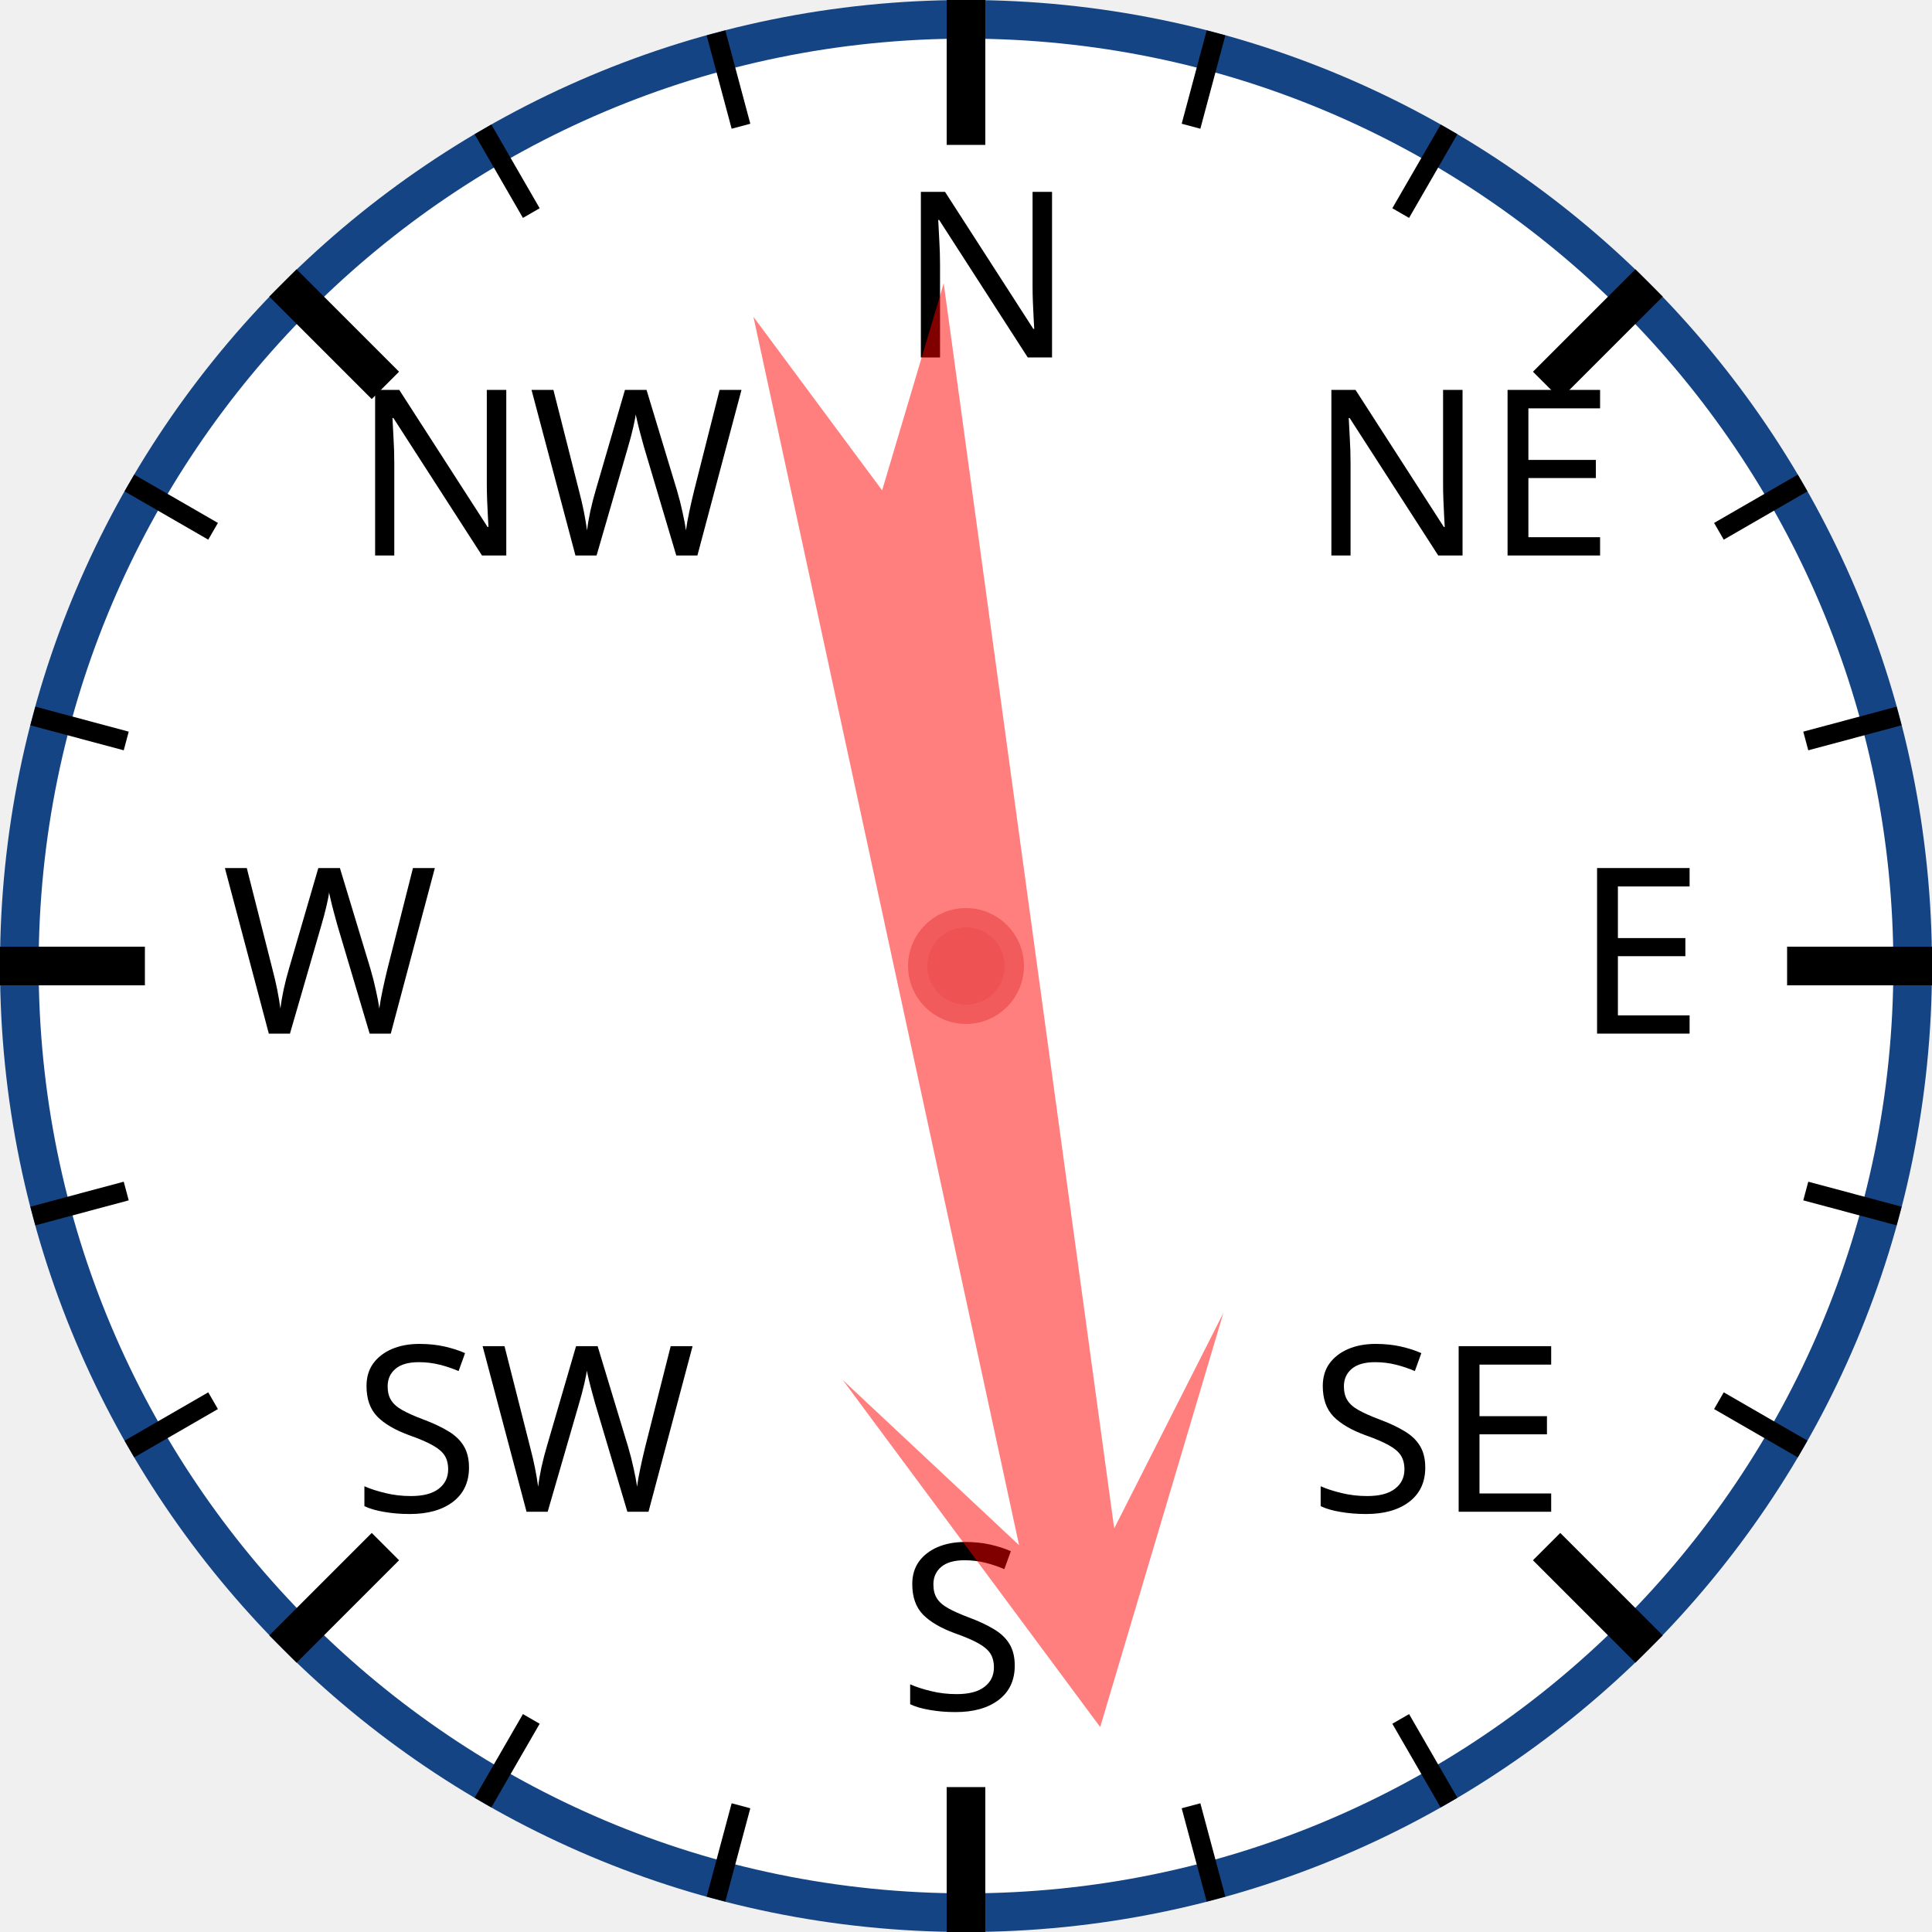
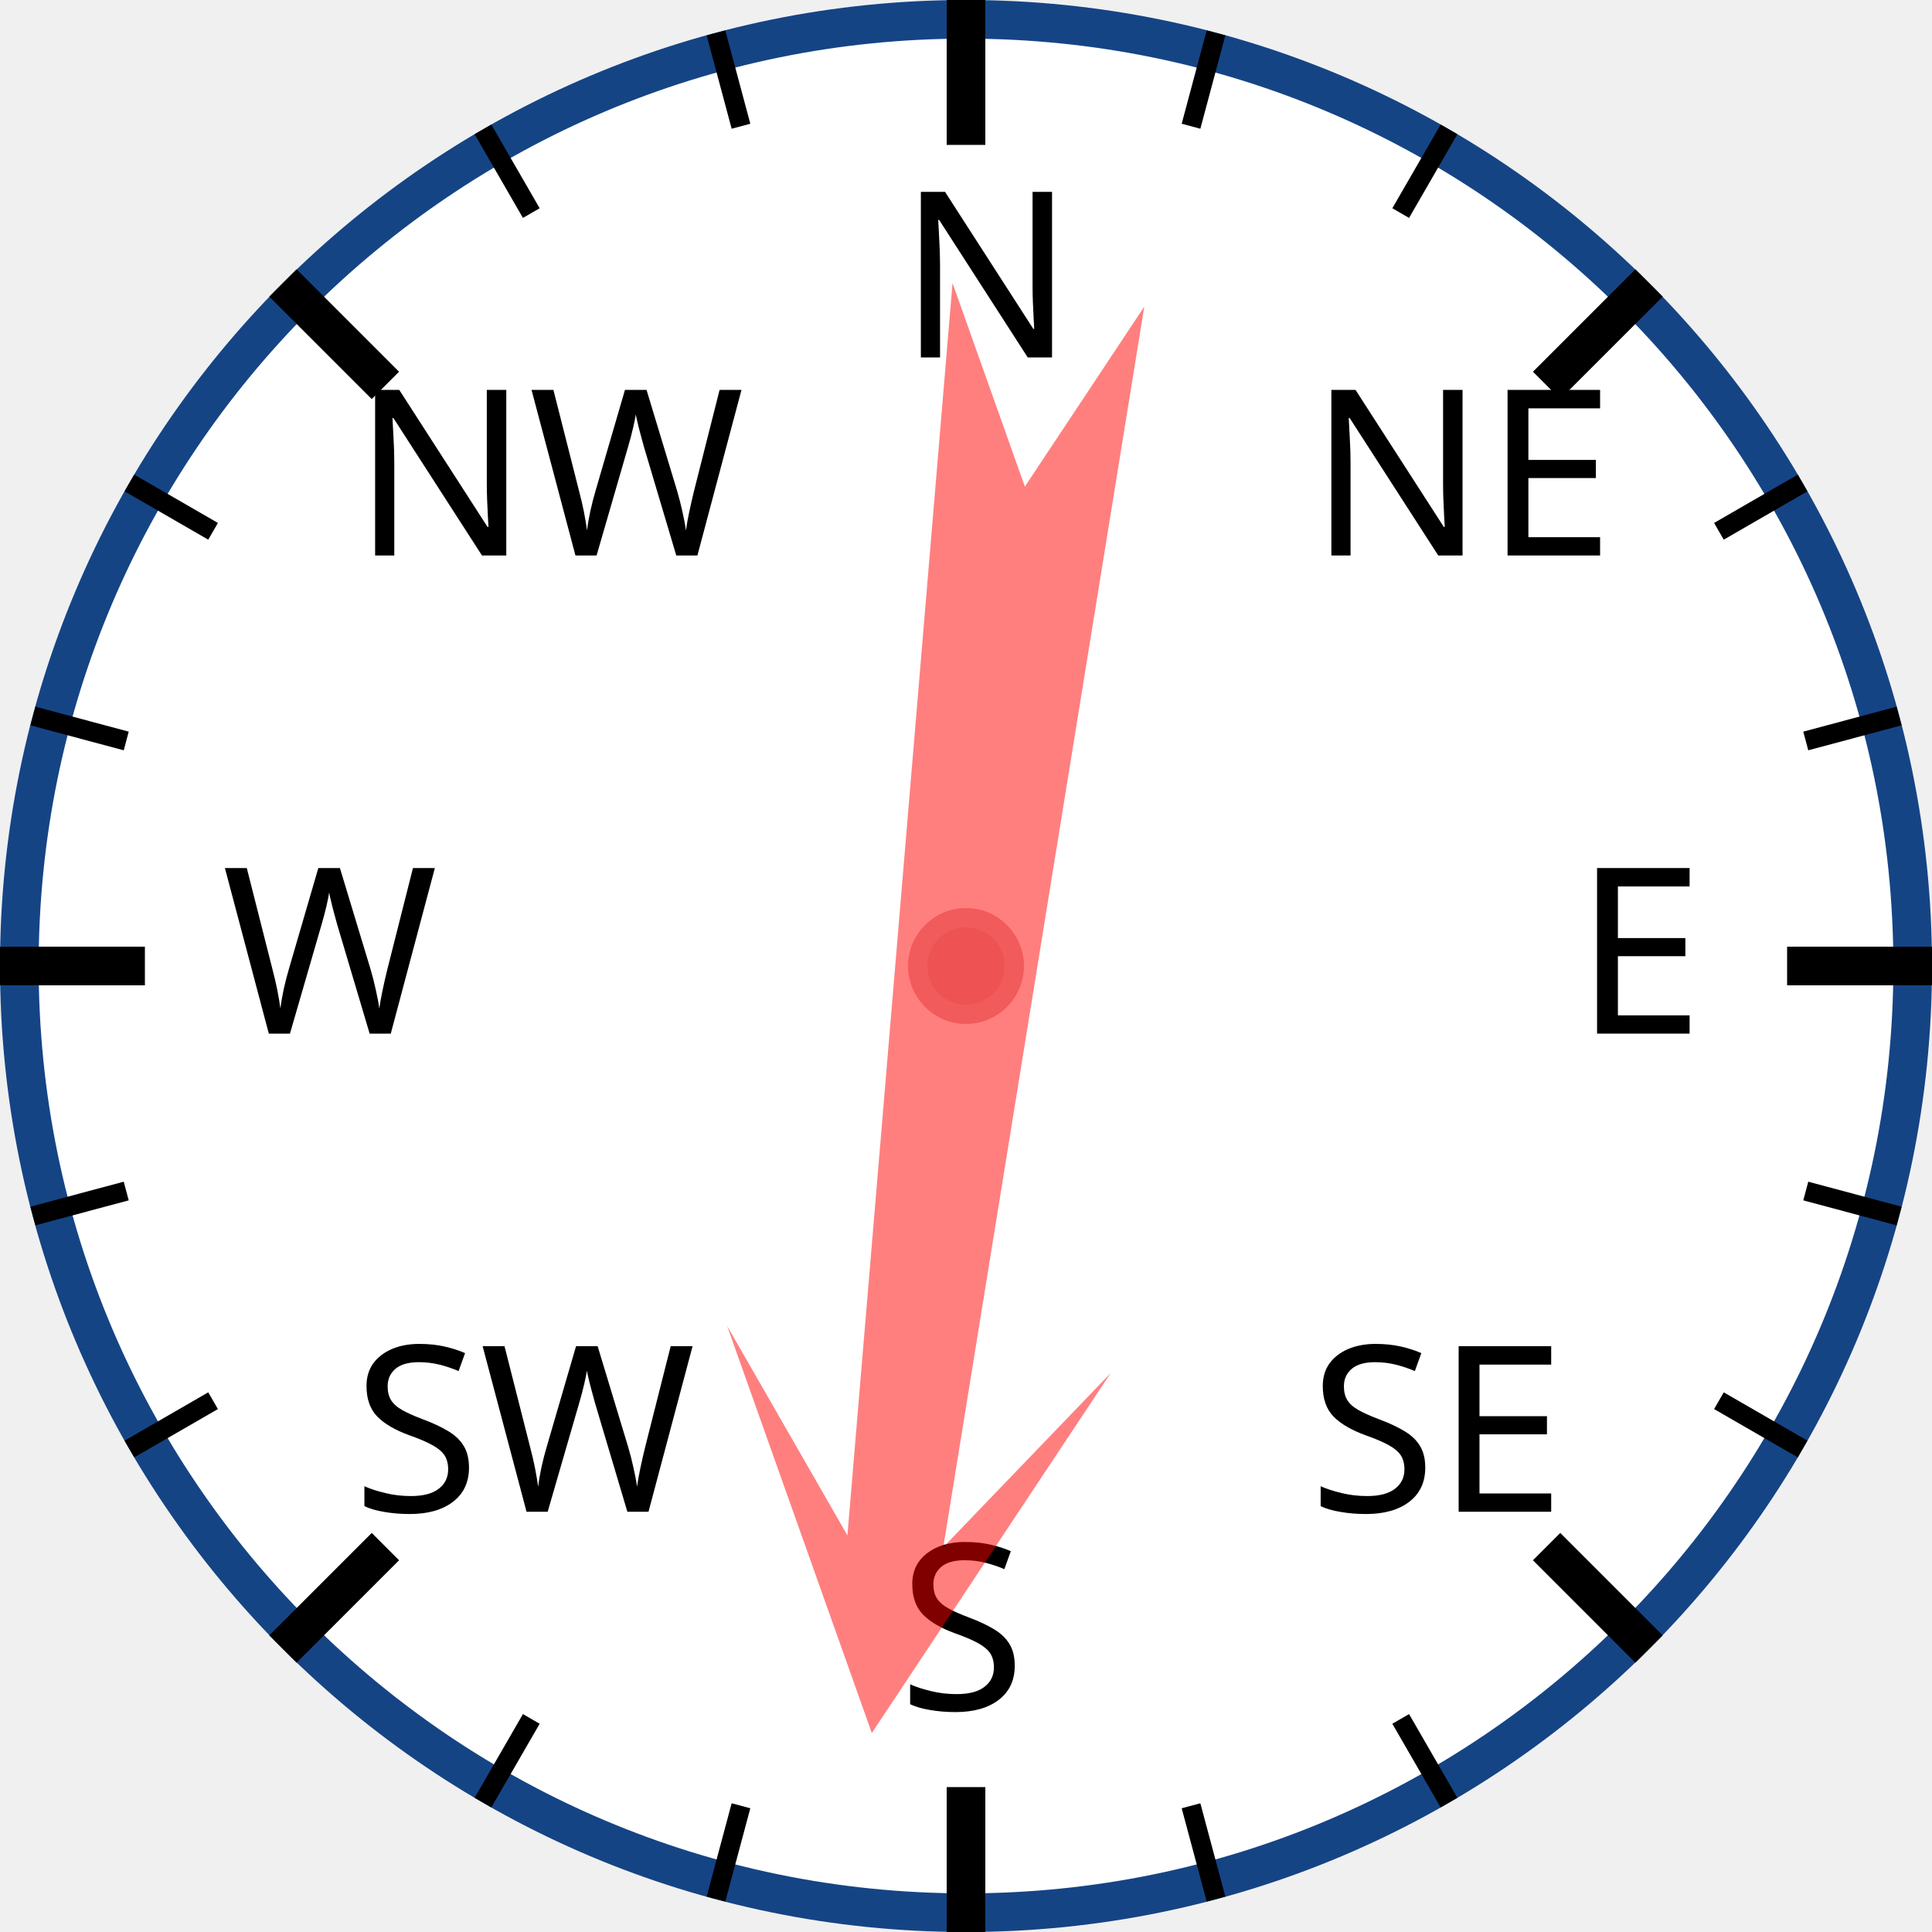
<svg xmlns="http://www.w3.org/2000/svg" width="120px" height="120px" viewBox="0 0 200 200">
  <circle cx="100" cy="100" r="98" style="fill: white; stroke: #154485; stroke-width: 4;" />
  <text x="93.0" y="37.0" style="font-family: sans-serif; font-size: 18pt;">N</text>
  <line x1="100.0" y1="0.0" x2="100.0" y2="15.0" style="stroke: black; stroke-width: 4;" />
  <line x1="74.118" y1="3.407" x2="76.706" y2="13.067" style="stroke: black; stroke-width: 2;" />
  <line x1="50" y1="13.397" x2="55" y2="22.058" style="stroke: black; stroke-width: 2;" />
  <text x="36.503" y="57.503" style="font-family: sans-serif; font-size: 18pt;">NW</text>
  <line x1="29.289" y1="29.289" x2="39.896" y2="39.896" style="stroke: black; stroke-width: 4;" />
  <line x1="13.397" y1="50" x2="22.058" y2="55" style="stroke: black; stroke-width: 2;" />
  <line x1="3.407" y1="74.118" x2="13.067" y2="76.706" style="stroke: black; stroke-width: 2;" />
  <text x="23.0" y="107.0" style="font-family: sans-serif; font-size: 18pt;">W</text>
  <line x1="0.0" y1="100.0" x2="15.0" y2="100.0" style="stroke: black; stroke-width: 4;" />
  <line x1="3.407" y1="125.882" x2="13.067" y2="123.294" style="stroke: black; stroke-width: 2;" />
  <line x1="13.397" y1="150" x2="22.058" y2="145" style="stroke: black; stroke-width: 2;" />
  <text x="36.503" y="156.497" style="font-family: sans-serif; font-size: 18pt;">SW</text>
  <line x1="29.289" y1="170.711" x2="39.896" y2="160.104" style="stroke: black; stroke-width: 4;" />
  <line x1="50" y1="186.603" x2="55" y2="177.942" style="stroke: black; stroke-width: 2;" />
  <line x1="74.118" y1="196.593" x2="76.706" y2="186.933" style="stroke: black; stroke-width: 2;" />
  <text x="93" y="177.0" style="font-family: sans-serif; font-size: 18pt;">S</text>
  <line x1="100" y1="200.0" x2="100" y2="185.0" style="stroke: black; stroke-width: 4;" />
  <line x1="125.882" y1="196.593" x2="123.294" y2="186.933" style="stroke: black; stroke-width: 2;" />
  <line x1="150.0" y1="186.603" x2="145.0" y2="177.942" style="stroke: black; stroke-width: 2;" />
  <text x="135.497" y="156.497" style="font-family: sans-serif; font-size: 18pt;">SE</text>
  <line x1="170.711" y1="170.711" x2="160.104" y2="160.104" style="stroke: black; stroke-width: 4;" />
  <line x1="186.603" y1="150" x2="177.942" y2="145" style="stroke: black; stroke-width: 2;" />
  <line x1="196.593" y1="125.882" x2="186.933" y2="123.294" style="stroke: black; stroke-width: 2;" />
  <text x="163.0" y="107" style="font-family: sans-serif; font-size: 18pt;">E</text>
  <line x1="200.0" y1="100" x2="185.0" y2="100" style="stroke: black; stroke-width: 4;" />
  <line x1="196.593" y1="74.118" x2="186.933" y2="76.706" style="stroke: black; stroke-width: 2;" />
  <line x1="186.603" y1="50" x2="177.942" y2="55" style="stroke: black; stroke-width: 2;" />
  <text x="135.497" y="57.503" style="font-family: sans-serif; font-size: 18pt;">NE</text>
  <line x1="170.711" y1="29.289" x2="160.104" y2="39.896" style="stroke: black; stroke-width: 4;" />
  <line x1="150" y1="13.397" x2="145" y2="22.058" style="stroke: black; stroke-width: 2;" />
  <line x1="125.882" y1="3.407" x2="123.294" y2="13.067" style="stroke: black; stroke-width: 2;" />
-   <polygon points="100 20 120 60 105 40 110 170 100 150 90 170 95 40 80 60" style="fill: red; fill-opacity: 0.5;" transform="rotate(170,100,100)" />
+   <polygon points="100 20 120 60 105 40 110 170 100 150 90 170 95 40 80 60" style="fill: red; fill-opacity: 0.5;" transform="rotate(187,100,100)" />
  <circle cx="100" cy="100" r="5" style="fill: #EE5252; stroke: #F25B5B; stroke-width: 2;" />
</svg>
